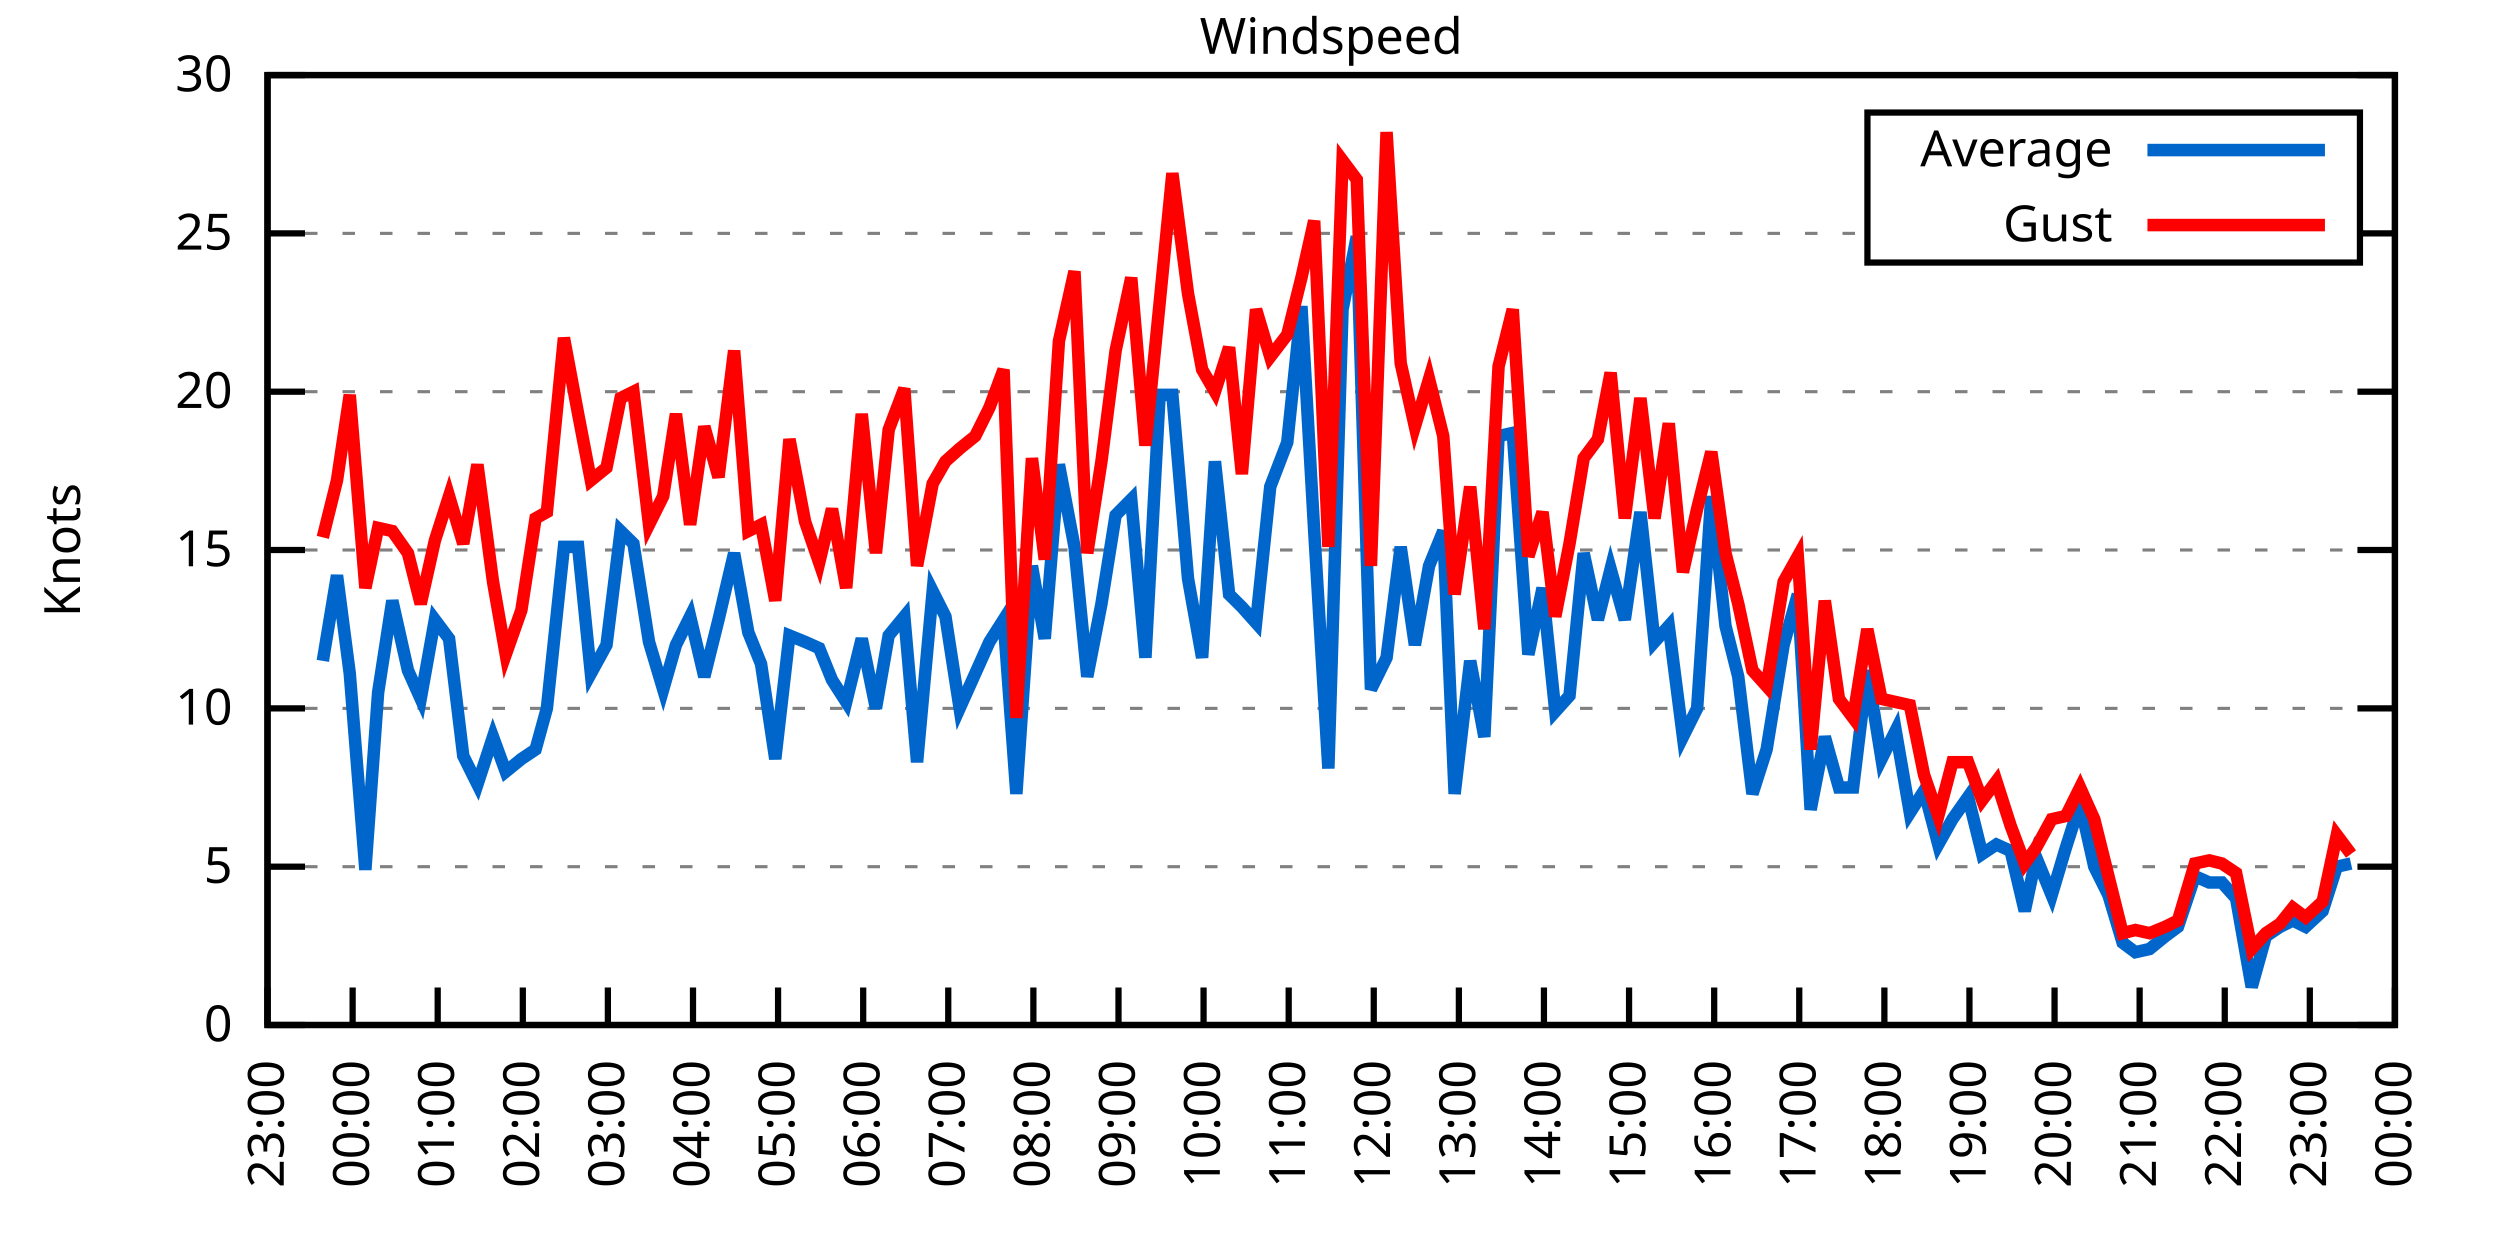
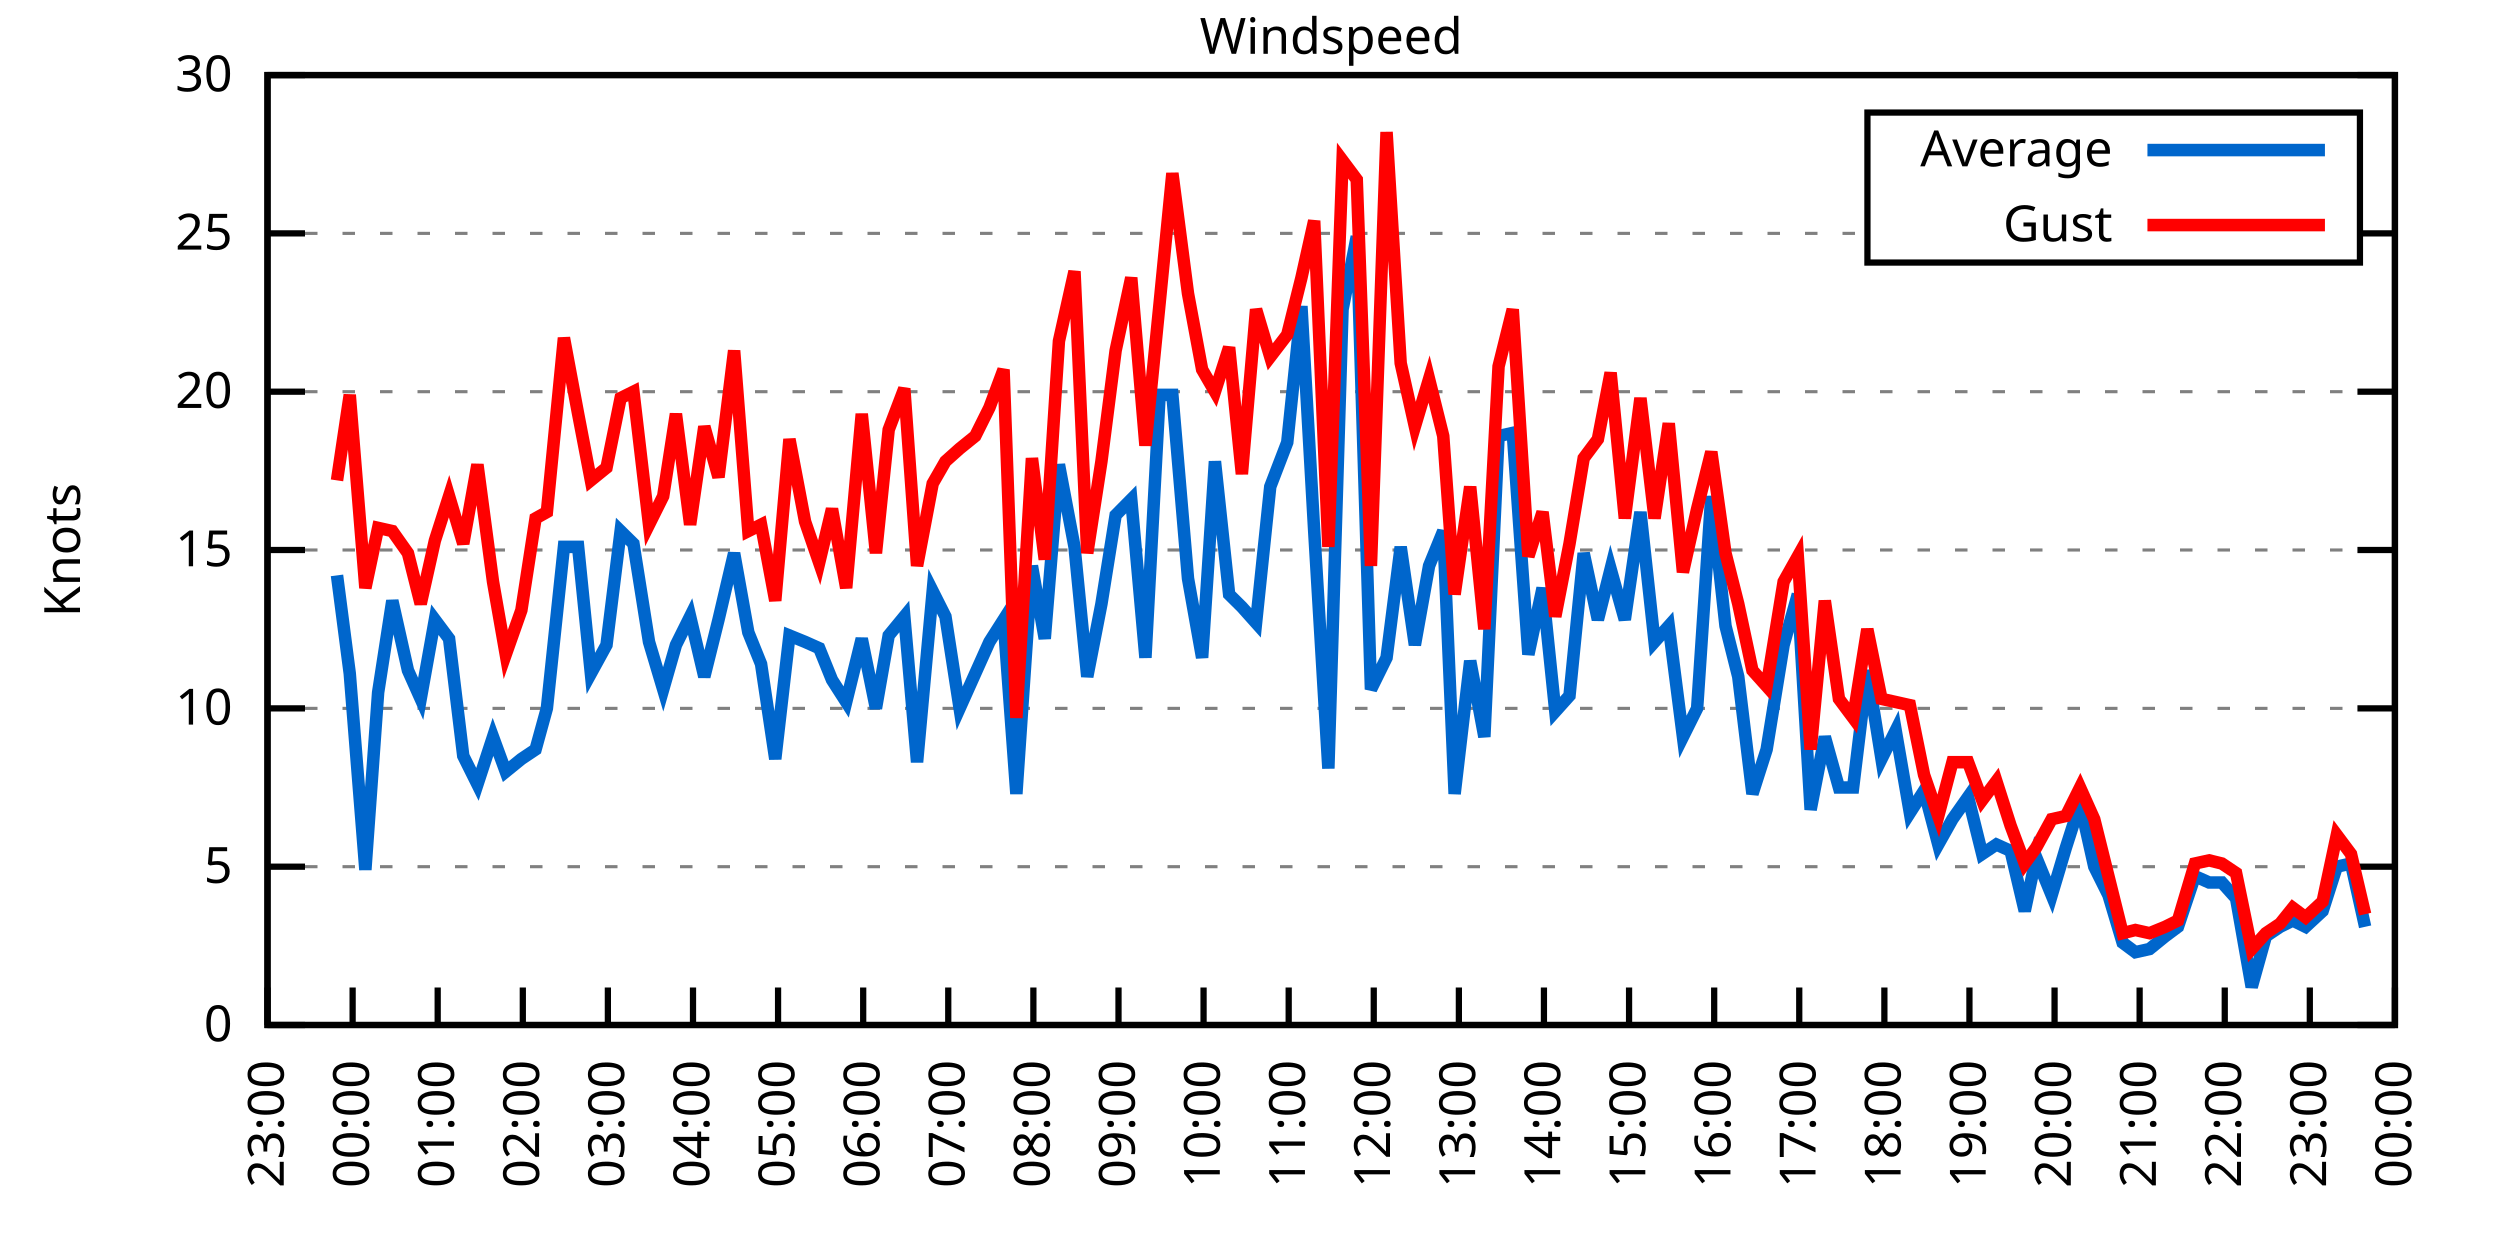
<svg xmlns="http://www.w3.org/2000/svg" xmlns:xlink="http://www.w3.org/1999/xlink" width="400" height="200" viewBox="0 0 400 200">
  <g id="gnuplot_canvas">
    <rect x="0" y="0" width="400" height="200" fill="none" />
    <defs>
      <circle id="gpDot" r="0.5" stroke-width="0.5" stroke="currentColor" />
      <path id="gpPt0" stroke-width="0.333" stroke="currentColor" d="M-1,0 h2 M0,-1 v2" />
      <path id="gpPt1" stroke-width="0.333" stroke="currentColor" d="M-1,-1 L1,1 M1,-1 L-1,1" />
      <path id="gpPt2" stroke-width="0.333" stroke="currentColor" d="M-1,0 L1,0 M0,-1 L0,1 M-1,-1 L1,1 M-1,1 L1,-1" />
      <rect id="gpPt3" stroke-width="0.333" stroke="currentColor" x="-1" y="-1" width="2" height="2" />
      <rect id="gpPt4" stroke-width="0.333" stroke="currentColor" fill="currentColor" x="-1" y="-1" width="2" height="2" />
      <circle id="gpPt5" stroke-width="0.333" stroke="currentColor" cx="0" cy="0" r="1" />
      <use xlink:href="#gpPt5" id="gpPt6" fill="currentColor" stroke="none" />
      <path id="gpPt7" stroke-width="0.333" stroke="currentColor" d="M0,-1.33 L-1.33,0.67 L1.33,0.67 z" />
      <use xlink:href="#gpPt7" id="gpPt8" fill="currentColor" stroke="none" />
      <use xlink:href="#gpPt7" id="gpPt9" stroke="currentColor" transform="rotate(180)" />
      <use xlink:href="#gpPt9" id="gpPt10" fill="currentColor" stroke="none" />
      <use xlink:href="#gpPt3" id="gpPt11" stroke="currentColor" transform="rotate(45)" />
      <use xlink:href="#gpPt11" id="gpPt12" fill="currentColor" stroke="none" />
      <path id="gpPt13" stroke-width="0.333" stroke="currentColor" d="M0,1.330 L1.265,0.411 L0.782,-1.067 L-0.782,-1.076 L-1.265,0.411 z" />
      <use xlink:href="#gpPt13" id="gpPt14" fill="currentColor" stroke="none" />
      <filter id="textbox" filterUnits="objectBoundingBox" x="0" y="0" height="1" width="1">
        <feFlood flood-color="white" flood-opacity="1" result="bgnd" />
        <feComposite in="SourceGraphic" in2="bgnd" operator="atop" />
      </filter>
      <filter id="greybox" filterUnits="objectBoundingBox" x="0" y="0" height="1" width="1">
        <feFlood flood-color="lightgrey" flood-opacity="1" result="grey" />
        <feComposite in="SourceGraphic" in2="grey" operator="atop" />
      </filter>
    </defs>
    <g fill="none" color="white" stroke="currentColor" stroke-width="1.00" stroke-linecap="butt" stroke-linejoin="miter">
</g>
    <g fill="none" color="black" stroke="currentColor" stroke-width="1.00" stroke-linecap="butt" stroke-linejoin="miter">
      <g stroke="none" shape-rendering="crispEdges">
        <polygon fill="rgb(255, 255, 255)" points="42.80,164.00 383.18,164.00 383.18,12.02 42.80,12.02 " />
      </g>
    </g>
    <g fill="none" color="black" stroke="currentColor" stroke-width="1.00" stroke-linecap="butt" stroke-linejoin="miter">
</g>
    <g fill="none" color="black" stroke="black" stroke-width="0.50" stroke-linecap="butt" stroke-linejoin="miter">
</g>
    <g fill="none" color="gray" stroke="currentColor" stroke-width="0.50" stroke-linecap="butt" stroke-linejoin="miter">
      <path stroke="gray" stroke-dasharray="2,4" class="gridline" d="M42.80,164.00 L383.19,164.00  " />
    </g>
    <g fill="none" color="gray" stroke="gray" stroke-width="1.00" stroke-linecap="butt" stroke-linejoin="miter">
</g>
    <g fill="none" color="black" stroke="currentColor" stroke-width="1.00" stroke-linecap="butt" stroke-linejoin="miter">
      <path stroke="black" d="M42.80,164.00 L48.80,164.00 M383.19,164.00 L377.19,164.00  " />
      <g transform="translate(37.20,166.60)" stroke="none" fill="black" font-family="Sans" font-size="8.00" text-anchor="end">
        <text>
          <tspan font-family="Sans"> 0</tspan>
        </text>
      </g>
    </g>
    <g fill="none" color="black" stroke="currentColor" stroke-width="1.00" stroke-linecap="butt" stroke-linejoin="miter">
</g>
    <g fill="none" color="black" stroke="black" stroke-width="0.50" stroke-linecap="butt" stroke-linejoin="miter">
</g>
    <g fill="none" color="gray" stroke="currentColor" stroke-width="0.50" stroke-linecap="butt" stroke-linejoin="miter">
      <path stroke="gray" stroke-dasharray="2,4" class="gridline" d="M42.80,138.67 L383.19,138.67  " />
    </g>
    <g fill="none" color="gray" stroke="gray" stroke-width="1.00" stroke-linecap="butt" stroke-linejoin="miter">
</g>
    <g fill="none" color="black" stroke="currentColor" stroke-width="1.00" stroke-linecap="butt" stroke-linejoin="miter">
      <path stroke="black" d="M42.80,138.67 L48.80,138.67 M383.19,138.67 L377.19,138.67  " />
      <g transform="translate(37.20,141.27)" stroke="none" fill="black" font-family="Sans" font-size="8.00" text-anchor="end">
        <text>
          <tspan font-family="Sans"> 5</tspan>
        </text>
      </g>
    </g>
    <g fill="none" color="black" stroke="currentColor" stroke-width="1.00" stroke-linecap="butt" stroke-linejoin="miter">
</g>
    <g fill="none" color="black" stroke="black" stroke-width="0.50" stroke-linecap="butt" stroke-linejoin="miter">
</g>
    <g fill="none" color="gray" stroke="currentColor" stroke-width="0.50" stroke-linecap="butt" stroke-linejoin="miter">
      <path stroke="gray" stroke-dasharray="2,4" class="gridline" d="M42.80,113.34 L383.19,113.34  " />
    </g>
    <g fill="none" color="gray" stroke="gray" stroke-width="1.00" stroke-linecap="butt" stroke-linejoin="miter">
</g>
    <g fill="none" color="black" stroke="currentColor" stroke-width="1.00" stroke-linecap="butt" stroke-linejoin="miter">
      <path stroke="black" d="M42.80,113.34 L48.80,113.34 M383.19,113.34 L377.19,113.34  " />
      <g transform="translate(37.20,115.94)" stroke="none" fill="black" font-family="Sans" font-size="8.00" text-anchor="end">
        <text>
          <tspan font-family="Sans"> 10</tspan>
        </text>
      </g>
    </g>
    <g fill="none" color="black" stroke="currentColor" stroke-width="1.00" stroke-linecap="butt" stroke-linejoin="miter">
</g>
    <g fill="none" color="black" stroke="black" stroke-width="0.50" stroke-linecap="butt" stroke-linejoin="miter">
</g>
    <g fill="none" color="gray" stroke="currentColor" stroke-width="0.50" stroke-linecap="butt" stroke-linejoin="miter">
      <path stroke="gray" stroke-dasharray="2,4" class="gridline" d="M42.80,88.00 L383.19,88.00  " />
    </g>
    <g fill="none" color="gray" stroke="gray" stroke-width="1.00" stroke-linecap="butt" stroke-linejoin="miter">
</g>
    <g fill="none" color="black" stroke="currentColor" stroke-width="1.00" stroke-linecap="butt" stroke-linejoin="miter">
      <path stroke="black" d="M42.80,88.00 L48.80,88.00 M383.19,88.00 L377.19,88.00  " />
      <g transform="translate(37.20,90.60)" stroke="none" fill="black" font-family="Sans" font-size="8.00" text-anchor="end">
        <text>
          <tspan font-family="Sans"> 15</tspan>
        </text>
      </g>
    </g>
    <g fill="none" color="black" stroke="currentColor" stroke-width="1.00" stroke-linecap="butt" stroke-linejoin="miter">
</g>
    <g fill="none" color="black" stroke="black" stroke-width="0.50" stroke-linecap="butt" stroke-linejoin="miter">
</g>
    <g fill="none" color="gray" stroke="currentColor" stroke-width="0.50" stroke-linecap="butt" stroke-linejoin="miter">
      <path stroke="gray" stroke-dasharray="2,4" class="gridline" d="M42.80,62.67 L383.19,62.67  " />
    </g>
    <g fill="none" color="gray" stroke="gray" stroke-width="1.00" stroke-linecap="butt" stroke-linejoin="miter">
</g>
    <g fill="none" color="black" stroke="currentColor" stroke-width="1.00" stroke-linecap="butt" stroke-linejoin="miter">
      <path stroke="black" d="M42.80,62.67 L48.80,62.67 M383.19,62.67 L377.19,62.67  " />
      <g transform="translate(37.20,65.27)" stroke="none" fill="black" font-family="Sans" font-size="8.00" text-anchor="end">
        <text>
          <tspan font-family="Sans"> 20</tspan>
        </text>
      </g>
    </g>
    <g fill="none" color="black" stroke="currentColor" stroke-width="1.00" stroke-linecap="butt" stroke-linejoin="miter">
</g>
    <g fill="none" color="black" stroke="black" stroke-width="0.50" stroke-linecap="butt" stroke-linejoin="miter">
</g>
    <g fill="none" color="gray" stroke="currentColor" stroke-width="0.50" stroke-linecap="butt" stroke-linejoin="miter">
      <path stroke="gray" stroke-dasharray="2,4" class="gridline" d="M42.80,37.34 L298.79,37.34 M377.59,37.34 L383.19,37.34  " />
    </g>
    <g fill="none" color="gray" stroke="gray" stroke-width="1.00" stroke-linecap="butt" stroke-linejoin="miter">
</g>
    <g fill="none" color="black" stroke="currentColor" stroke-width="1.00" stroke-linecap="butt" stroke-linejoin="miter">
      <path stroke="black" d="M42.80,37.34 L48.80,37.34 M383.19,37.34 L377.19,37.34  " />
      <g transform="translate(37.20,39.94)" stroke="none" fill="black" font-family="Sans" font-size="8.00" text-anchor="end">
        <text>
          <tspan font-family="Sans"> 25</tspan>
        </text>
      </g>
    </g>
    <g fill="none" color="black" stroke="currentColor" stroke-width="1.00" stroke-linecap="butt" stroke-linejoin="miter">
</g>
    <g fill="none" color="black" stroke="black" stroke-width="0.50" stroke-linecap="butt" stroke-linejoin="miter">
</g>
    <g fill="none" color="gray" stroke="currentColor" stroke-width="0.50" stroke-linecap="butt" stroke-linejoin="miter">
      <path stroke="gray" stroke-dasharray="2,4" class="gridline" d="M42.80,12.01 L383.19,12.01  " />
    </g>
    <g fill="none" color="gray" stroke="gray" stroke-width="1.00" stroke-linecap="butt" stroke-linejoin="miter">
</g>
    <g fill="none" color="black" stroke="currentColor" stroke-width="1.00" stroke-linecap="butt" stroke-linejoin="miter">
      <path stroke="black" d="M42.80,12.01 L48.80,12.01 M383.19,12.01 L377.19,12.01  " />
      <g transform="translate(37.20,14.61)" stroke="none" fill="black" font-family="Sans" font-size="8.00" text-anchor="end">
        <text>
          <tspan font-family="Sans"> 30</tspan>
        </text>
      </g>
    </g>
    <g fill="none" color="black" stroke="currentColor" stroke-width="1.00" stroke-linecap="butt" stroke-linejoin="miter">
      <path stroke="black" d="M42.80,164.00 L42.80,158.00  " />
      <g transform="translate(45.40,169.60) rotate(270.00)" stroke="none" fill="black" font-family="Sans" font-size="8.00" text-anchor="end">
        <text>
          <tspan font-family="Sans">23:00</tspan>
        </text>
      </g>
    </g>
    <g fill="none" color="black" stroke="currentColor" stroke-width="1.00" stroke-linecap="butt" stroke-linejoin="miter">
      <path stroke="black" d="M56.42,164.00 L56.42,158.00  " />
      <g transform="translate(59.02,169.60) rotate(270.00)" stroke="none" fill="black" font-family="Sans" font-size="8.00" text-anchor="end">
        <text>
          <tspan font-family="Sans">00:00</tspan>
        </text>
      </g>
    </g>
    <g fill="none" color="black" stroke="currentColor" stroke-width="1.00" stroke-linecap="butt" stroke-linejoin="miter">
      <path stroke="black" d="M70.03,164.00 L70.03,158.00  " />
      <g transform="translate(72.63,169.60) rotate(270.00)" stroke="none" fill="black" font-family="Sans" font-size="8.00" text-anchor="end">
        <text>
          <tspan font-family="Sans">01:00</tspan>
        </text>
      </g>
    </g>
    <g fill="none" color="black" stroke="currentColor" stroke-width="1.00" stroke-linecap="butt" stroke-linejoin="miter">
      <path stroke="black" d="M83.65,164.00 L83.65,158.00  " />
      <g transform="translate(86.25,169.60) rotate(270.00)" stroke="none" fill="black" font-family="Sans" font-size="8.00" text-anchor="end">
        <text>
          <tspan font-family="Sans">02:00</tspan>
        </text>
      </g>
    </g>
    <g fill="none" color="black" stroke="currentColor" stroke-width="1.00" stroke-linecap="butt" stroke-linejoin="miter">
      <path stroke="black" d="M97.26,164.00 L97.26,158.00  " />
      <g transform="translate(99.86,169.60) rotate(270.00)" stroke="none" fill="black" font-family="Sans" font-size="8.00" text-anchor="end">
        <text>
          <tspan font-family="Sans">03:00</tspan>
        </text>
      </g>
    </g>
    <g fill="none" color="black" stroke="currentColor" stroke-width="1.00" stroke-linecap="butt" stroke-linejoin="miter">
      <path stroke="black" d="M110.88,164.00 L110.88,158.00  " />
      <g transform="translate(113.48,169.60) rotate(270.00)" stroke="none" fill="black" font-family="Sans" font-size="8.00" text-anchor="end">
        <text>
          <tspan font-family="Sans">04:00</tspan>
        </text>
      </g>
    </g>
    <g fill="none" color="black" stroke="currentColor" stroke-width="1.00" stroke-linecap="butt" stroke-linejoin="miter">
      <path stroke="black" d="M124.49,164.00 L124.49,158.00  " />
      <g transform="translate(127.09,169.60) rotate(270.00)" stroke="none" fill="black" font-family="Sans" font-size="8.00" text-anchor="end">
        <text>
          <tspan font-family="Sans">05:00</tspan>
        </text>
      </g>
    </g>
    <g fill="none" color="black" stroke="currentColor" stroke-width="1.00" stroke-linecap="butt" stroke-linejoin="miter">
      <path stroke="black" d="M138.11,164.00 L138.11,158.00  " />
      <g transform="translate(140.71,169.60) rotate(270.00)" stroke="none" fill="black" font-family="Sans" font-size="8.00" text-anchor="end">
        <text>
          <tspan font-family="Sans">06:00</tspan>
        </text>
      </g>
    </g>
    <g fill="none" color="black" stroke="currentColor" stroke-width="1.00" stroke-linecap="butt" stroke-linejoin="miter">
      <path stroke="black" d="M151.72,164.00 L151.72,158.00  " />
      <g transform="translate(154.32,169.60) rotate(270.00)" stroke="none" fill="black" font-family="Sans" font-size="8.00" text-anchor="end">
        <text>
          <tspan font-family="Sans">07:00</tspan>
        </text>
      </g>
    </g>
    <g fill="none" color="black" stroke="currentColor" stroke-width="1.00" stroke-linecap="butt" stroke-linejoin="miter">
      <path stroke="black" d="M165.34,164.00 L165.34,158.00  " />
      <g transform="translate(167.94,169.60) rotate(270.00)" stroke="none" fill="black" font-family="Sans" font-size="8.00" text-anchor="end">
        <text>
          <tspan font-family="Sans">08:00</tspan>
        </text>
      </g>
    </g>
    <g fill="none" color="black" stroke="currentColor" stroke-width="1.00" stroke-linecap="butt" stroke-linejoin="miter">
      <path stroke="black" d="M178.96,164.00 L178.96,158.00  " />
      <g transform="translate(181.56,169.60) rotate(270.00)" stroke="none" fill="black" font-family="Sans" font-size="8.00" text-anchor="end">
        <text>
          <tspan font-family="Sans">09:00</tspan>
        </text>
      </g>
    </g>
    <g fill="none" color="black" stroke="currentColor" stroke-width="1.00" stroke-linecap="butt" stroke-linejoin="miter">
      <path stroke="black" d="M192.57,164.00 L192.57,158.00  " />
      <g transform="translate(195.17,169.60) rotate(270.00)" stroke="none" fill="black" font-family="Sans" font-size="8.00" text-anchor="end">
        <text>
          <tspan font-family="Sans">10:00</tspan>
        </text>
      </g>
    </g>
    <g fill="none" color="black" stroke="currentColor" stroke-width="1.00" stroke-linecap="butt" stroke-linejoin="miter">
      <path stroke="black" d="M206.19,164.00 L206.19,158.00  " />
      <g transform="translate(208.79,169.60) rotate(270.00)" stroke="none" fill="black" font-family="Sans" font-size="8.00" text-anchor="end">
        <text>
          <tspan font-family="Sans">11:00</tspan>
        </text>
      </g>
    </g>
    <g fill="none" color="black" stroke="currentColor" stroke-width="1.00" stroke-linecap="butt" stroke-linejoin="miter">
      <path stroke="black" d="M219.80,164.00 L219.80,158.00  " />
      <g transform="translate(222.40,169.60) rotate(270.00)" stroke="none" fill="black" font-family="Sans" font-size="8.00" text-anchor="end">
        <text>
          <tspan font-family="Sans">12:00</tspan>
        </text>
      </g>
    </g>
    <g fill="none" color="black" stroke="currentColor" stroke-width="1.00" stroke-linecap="butt" stroke-linejoin="miter">
      <path stroke="black" d="M233.42,164.00 L233.42,158.00  " />
      <g transform="translate(236.02,169.60) rotate(270.00)" stroke="none" fill="black" font-family="Sans" font-size="8.00" text-anchor="end">
        <text>
          <tspan font-family="Sans">13:00</tspan>
        </text>
      </g>
    </g>
    <g fill="none" color="black" stroke="currentColor" stroke-width="1.00" stroke-linecap="butt" stroke-linejoin="miter">
      <path stroke="black" d="M247.03,164.00 L247.03,158.00  " />
      <g transform="translate(249.63,169.60) rotate(270.00)" stroke="none" fill="black" font-family="Sans" font-size="8.00" text-anchor="end">
        <text>
          <tspan font-family="Sans">14:00</tspan>
        </text>
      </g>
    </g>
    <g fill="none" color="black" stroke="currentColor" stroke-width="1.00" stroke-linecap="butt" stroke-linejoin="miter">
      <path stroke="black" d="M260.65,164.00 L260.65,158.00  " />
      <g transform="translate(263.25,169.60) rotate(270.00)" stroke="none" fill="black" font-family="Sans" font-size="8.00" text-anchor="end">
        <text>
          <tspan font-family="Sans">15:00</tspan>
        </text>
      </g>
    </g>
    <g fill="none" color="black" stroke="currentColor" stroke-width="1.00" stroke-linecap="butt" stroke-linejoin="miter">
      <path stroke="black" d="M274.27,164.00 L274.27,158.00  " />
      <g transform="translate(276.87,169.60) rotate(270.00)" stroke="none" fill="black" font-family="Sans" font-size="8.00" text-anchor="end">
        <text>
          <tspan font-family="Sans">16:00</tspan>
        </text>
      </g>
    </g>
    <g fill="none" color="black" stroke="currentColor" stroke-width="1.00" stroke-linecap="butt" stroke-linejoin="miter">
      <path stroke="black" d="M287.88,164.00 L287.88,158.00  " />
      <g transform="translate(290.48,169.60) rotate(270.00)" stroke="none" fill="black" font-family="Sans" font-size="8.00" text-anchor="end">
        <text>
          <tspan font-family="Sans">17:00</tspan>
        </text>
      </g>
    </g>
    <g fill="none" color="black" stroke="currentColor" stroke-width="1.00" stroke-linecap="butt" stroke-linejoin="miter">
      <path stroke="black" d="M301.50,164.00 L301.50,158.00  " />
      <g transform="translate(304.10,169.60) rotate(270.00)" stroke="none" fill="black" font-family="Sans" font-size="8.00" text-anchor="end">
        <text>
          <tspan font-family="Sans">18:00</tspan>
        </text>
      </g>
    </g>
    <g fill="none" color="black" stroke="currentColor" stroke-width="1.00" stroke-linecap="butt" stroke-linejoin="miter">
      <path stroke="black" d="M315.11,164.00 L315.11,158.00  " />
      <g transform="translate(317.71,169.60) rotate(270.00)" stroke="none" fill="black" font-family="Sans" font-size="8.00" text-anchor="end">
        <text>
          <tspan font-family="Sans">19:00</tspan>
        </text>
      </g>
    </g>
    <g fill="none" color="black" stroke="currentColor" stroke-width="1.00" stroke-linecap="butt" stroke-linejoin="miter">
      <path stroke="black" d="M328.73,164.00 L328.73,158.00  " />
      <g transform="translate(331.33,169.60) rotate(270.00)" stroke="none" fill="black" font-family="Sans" font-size="8.00" text-anchor="end">
        <text>
          <tspan font-family="Sans">20:00</tspan>
        </text>
      </g>
    </g>
    <g fill="none" color="black" stroke="currentColor" stroke-width="1.00" stroke-linecap="butt" stroke-linejoin="miter">
      <path stroke="black" d="M342.34,164.00 L342.34,158.00  " />
      <g transform="translate(344.94,169.60) rotate(270.00)" stroke="none" fill="black" font-family="Sans" font-size="8.00" text-anchor="end">
        <text>
          <tspan font-family="Sans">21:00</tspan>
        </text>
      </g>
    </g>
    <g fill="none" color="black" stroke="currentColor" stroke-width="1.00" stroke-linecap="butt" stroke-linejoin="miter">
      <path stroke="black" d="M355.96,164.00 L355.96,158.00  " />
      <g transform="translate(358.56,169.60) rotate(270.00)" stroke="none" fill="black" font-family="Sans" font-size="8.00" text-anchor="end">
        <text>
          <tspan font-family="Sans">22:00</tspan>
        </text>
      </g>
    </g>
    <g fill="none" color="black" stroke="currentColor" stroke-width="1.00" stroke-linecap="butt" stroke-linejoin="miter">
      <path stroke="black" d="M369.57,164.00 L369.57,158.00  " />
      <g transform="translate(372.17,169.60) rotate(270.00)" stroke="none" fill="black" font-family="Sans" font-size="8.00" text-anchor="end">
        <text>
          <tspan font-family="Sans">23:00</tspan>
        </text>
      </g>
    </g>
    <g fill="none" color="black" stroke="currentColor" stroke-width="1.00" stroke-linecap="butt" stroke-linejoin="miter">
      <path stroke="black" d="M383.19,164.00 L383.19,158.00  " />
      <g transform="translate(385.79,169.60) rotate(270.00)" stroke="none" fill="black" font-family="Sans" font-size="8.00" text-anchor="end">
        <text>
          <tspan font-family="Sans">00:00</tspan>
        </text>
      </g>
    </g>
    <g fill="none" color="black" stroke="currentColor" stroke-width="1.00" stroke-linecap="butt" stroke-linejoin="miter">
</g>
    <g fill="none" color="black" stroke="currentColor" stroke-width="1.00" stroke-linecap="butt" stroke-linejoin="miter">
      <path stroke="black" d="M42.80,12.01 L42.80,164.00 L383.19,164.00 L383.19,12.01 L42.80,12.01 Z  " />
    </g>
    <g fill="none" color="black" stroke="currentColor" stroke-width="1.00" stroke-linecap="butt" stroke-linejoin="miter">
</g>
    <g fill="none" color="black" stroke="currentColor" stroke-width="1.00" stroke-linecap="butt" stroke-linejoin="miter">
      <path stroke="black" d="M298.79,42.01 L298.79,18.01 L377.59,18.01 L377.59,42.01 L298.79,42.01 Z  " />
    </g>
    <g id="Windspeed_plot_1">
      <g fill="none" color="white" stroke="black" stroke-width="2.00" stroke-linecap="butt" stroke-linejoin="miter">
</g>
      <g fill="none" color="black" stroke="currentColor" stroke-width="2.00" stroke-linecap="butt" stroke-linejoin="miter">
        <g transform="translate(337.99,26.61)" stroke="none" fill="black" font-family="Sans" font-size="8.00" text-anchor="end">
          <text>
            <tspan font-family="Sans">Average</tspan>
          </text>
        </g>
      </g>
      <g fill="none" color="black" stroke="currentColor" stroke-width="2.00" stroke-linecap="butt" stroke-linejoin="miter">
-         <path stroke="rgb(  0, 102, 204)" d="M343.59,24.01 L371.99,24.01 M51.65,105.74 L53.92,92.06 L55.96,107.76 L58.46,139.17 L60.50,110.80 L62.77,96.11   L65.27,107.26 L67.31,111.82 L69.58,99.15 L71.85,102.19 L74.12,120.94 L76.39,125.50 L78.88,117.90 L80.92,123.47   L83.42,121.44 L85.69,119.92 L87.50,113.34 L90.23,87.50 L92.50,87.50 L94.54,107.76 L97.04,103.20 L99.30,84.97   L101.35,86.99 L103.84,102.70 L106.11,110.30 L108.15,103.20 L110.42,98.64 L112.69,108.27 L114.96,99.15 L117.46,88.51   L119.73,101.18 L121.77,106.24 L124.04,121.44 L126.31,101.68 L128.81,102.70 L131.07,103.71 L133.12,108.78 L135.39,112.32   L137.88,102.19 L140.15,113.34 L142.19,101.68 L144.69,98.64 L146.73,121.95 L149.23,94.59 L151.27,98.64 L153.54,113.34   L156.04,107.76 L158.31,102.70 L160.57,99.15 L162.62,127.02 L165.11,90.54 L167.16,102.19 L169.43,74.33 L171.92,87.50   L173.96,108.27 L176.23,96.62 L178.50,82.43 L181.00,79.90 L183.27,105.23 L185.54,63.18 L187.58,63.18 L190.08,92.56   L192.34,105.23 L194.39,73.82 L196.66,95.10 L198.70,97.12 L200.97,99.66 L203.24,77.87 L205.96,70.78 L208.23,48.99   L210.27,84.97 L212.54,122.96 L214.81,49.50 L217.08,37.85 L219.35,110.30 L221.85,105.23 L224.11,87.50 L226.38,103.20   L228.65,90.54 L230.92,84.97 L232.74,127.02 L235.23,105.74 L237.50,117.90 L239.77,69.77 L242.04,69.26 L244.54,104.72   L246.81,94.08 L248.85,113.84 L251.12,111.31 L253.39,88.51 L255.66,99.15 L257.70,91.04 L259.97,99.15 L262.47,81.93   L264.73,102.70 L267.00,100.16 L269.27,117.90 L271.54,113.34 L273.81,79.39 L276.08,100.16 L278.12,108.27 L280.39,127.02   L282.66,119.92 L285.38,103.20 L287.65,95.10 L289.70,129.55 L291.97,117.90 L294.23,126.00 L296.50,126.00 L298.77,107.26   L301.04,121.44 L303.31,116.88 L305.58,130.06 L307.85,126.51 L310.12,135.12 L312.39,131.07 L314.89,127.52 L317.15,136.64   L319.42,135.12 L321.69,136.14 L323.96,145.76 L325.78,137.15 L328.27,143.23 L330.54,135.63 L332.81,128.54 L335.08,138.67   L337.35,143.23 L339.62,150.83 L341.66,152.35 L343.93,151.84 L346.43,149.81 L348.47,148.29 L351.19,140.19 L353.46,141.20   L355.50,141.20 L357.77,143.73 L360.27,157.92 L362.54,149.81 L364.81,148.29 L366.85,147.28 L368.89,148.29 L371.62,145.76   L373.89,138.67 L376.16,138.16  " />
+         <path stroke="rgb(  0, 102, 204)" d="M343.59,24.01 L371.99,24.01 M53.92,92.06 L55.96,107.76 L58.46,139.17 L60.50,110.80 L62.77,96.11 L65.27,107.26   L67.31,111.82 L69.58,99.15 L71.85,102.19 L74.12,120.94 L76.39,125.50 L78.88,117.90 L80.92,123.47 L83.42,121.44   L85.69,119.92 L87.50,113.34 L90.23,87.50 L92.50,87.50 L94.54,107.76 L97.04,103.20 L99.30,84.97 L101.35,86.99   L103.84,102.70 L106.11,110.30 L108.15,103.20 L110.42,98.64 L112.69,108.27 L114.96,99.15 L117.46,88.51 L119.73,101.18   L121.77,106.24 L124.04,121.44 L126.31,101.68 L128.81,102.70 L131.07,103.71 L133.12,108.78 L135.39,112.32 L137.88,102.19   L140.15,113.34 L142.19,101.68 L144.69,98.64 L146.73,121.95 L149.23,94.59 L151.27,98.64 L153.54,113.34 L156.04,107.76   L158.31,102.70 L160.57,99.15 L162.62,127.02 L165.11,90.54 L167.16,102.19 L169.43,74.33 L171.92,87.50 L173.96,108.27   L176.23,96.62 L178.50,82.43 L181.00,79.90 L183.27,105.23 L185.54,63.18 L187.58,63.18 L190.08,92.56 L192.34,105.23   L194.39,73.82 L196.66,95.10 L198.70,97.12 L200.97,99.66 L203.24,77.87 L205.96,70.78 L208.23,48.99 L210.27,84.97   L212.54,122.96 L214.81,49.50 L217.08,37.85 L219.35,110.30 L221.85,105.23 L224.11,87.50 L226.38,103.20 L228.65,90.54   L230.92,84.97 L232.74,127.02 L235.23,105.74 L237.50,117.90 L239.77,69.77 L242.04,69.26 L244.54,104.72 L246.81,94.08   L248.85,113.84 L251.12,111.31 L253.39,88.51 L255.66,99.15 L257.70,91.04 L259.97,99.15 L262.47,81.93 L264.73,102.70   L267.00,100.16 L269.27,117.90 L271.54,113.34 L273.81,79.39 L276.08,100.16 L278.12,108.27 L280.39,127.02 L282.66,119.92   L285.38,103.20 L287.65,95.10 L289.70,129.55 L291.97,117.90 L294.23,126.00 L296.50,126.00 L298.77,107.26 L301.04,121.44   L303.31,116.88 L305.58,130.06 L307.85,126.51 L310.12,135.12 L312.39,131.07 L314.89,127.52 L317.15,136.64 L319.42,135.12   L321.69,136.14 L323.96,145.76 L325.78,137.15 L328.27,143.23 L330.54,135.63 L332.81,128.54 L335.08,138.67 L337.35,143.23   L339.62,150.83 L341.66,152.35 L343.93,151.84 L346.43,149.81 L348.47,148.29 L351.19,140.19 L353.46,141.20 L355.50,141.20   L357.77,143.73 L360.27,157.92 L362.54,149.81 L364.81,148.29 L366.85,147.28 L368.89,148.29 L371.62,145.76 L373.89,138.67   L376.16,138.16 L378.42,148.29  " />
      </g>
    </g>
    <g id="Windspeed_plot_2">
      <g fill="none" color="black" stroke="currentColor" stroke-width="2.00" stroke-linecap="butt" stroke-linejoin="miter">
        <g transform="translate(337.99,38.61)" stroke="none" fill="black" font-family="Sans" font-size="8.00" text-anchor="end">
          <text>
            <tspan font-family="Sans">Gust</tspan>
          </text>
        </g>
      </g>
      <g fill="none" color="black" stroke="currentColor" stroke-width="2.00" stroke-linecap="butt" stroke-linejoin="miter">
-         <path stroke="rgb(255,   0,   0)" d="M343.59,36.01 L371.99,36.01 M51.65,85.98 L53.92,76.86 L55.96,63.18 L58.46,94.08 L60.50,84.46 L62.77,84.97   L65.27,88.51 L67.31,96.62 L69.58,86.49 L71.85,79.39 L74.12,86.99 L76.39,74.33 L78.88,93.07 L80.92,104.72   L83.42,97.63 L85.69,82.94 L87.50,81.93 L90.23,54.06 L92.50,66.22 L94.54,76.86 L97.04,74.83 L99.30,63.69   L101.35,62.67 L103.84,83.95 L106.11,79.39 L108.15,66.22 L110.42,83.95 L112.69,68.25 L114.96,76.35 L117.46,56.09   L119.73,84.97 L121.77,83.95 L124.04,96.11 L126.31,70.27 L128.81,83.45 L131.07,90.03 L133.12,81.42 L135.39,94.08   L137.88,66.22 L140.15,88.51 L142.19,68.75 L144.69,62.17 L146.73,90.54 L149.23,77.37 L151.27,73.82 L153.54,71.79   L156.04,69.77 L158.31,65.21 L160.57,59.13 L162.62,114.86 L165.11,73.31 L167.16,89.52 L169.43,54.57 L171.92,43.42   L173.96,88.51 L176.23,73.82 L178.50,56.09 L181.00,44.43 L183.27,71.29 L185.54,48.49 L187.58,27.72 L190.08,46.97   L192.34,59.13 L194.39,62.67 L196.66,55.58 L198.70,75.85 L200.97,49.50 L203.24,57.10 L205.96,53.55 L208.23,44.43   L210.27,35.32 L212.54,87.50 L214.81,25.69 L217.08,28.73 L219.35,90.54 L221.85,21.13 L224.11,58.11 L226.38,68.25   L228.65,60.65 L230.92,69.77 L232.74,95.10 L235.23,77.87 L237.50,100.67 L239.77,58.62 L242.04,49.50 L244.54,89.02   L246.81,81.93 L248.85,98.64 L251.12,86.99 L253.39,73.31 L255.66,70.27 L257.70,59.63 L259.97,82.94 L262.47,63.69   L264.73,82.94 L267.00,67.74 L269.27,91.55 L271.54,81.42 L273.81,72.30 L276.08,88.51 L278.12,96.62 L280.39,107.26   L282.66,109.79 L285.38,93.07 L287.65,89.02 L289.70,119.92 L291.97,96.11 L294.23,111.82 L296.50,114.86 L298.77,100.67   L301.04,111.82 L303.31,112.32 L305.58,112.83 L307.85,123.98 L310.12,130.56 L312.39,121.95 L314.89,121.95 L317.15,128.03   L319.42,124.99 L321.69,132.08 L323.96,138.16 L325.78,135.63 L328.27,131.07 L330.54,130.56 L332.81,126.00 L335.08,131.07   L337.35,140.19 L339.62,149.31 L341.66,148.80 L343.93,149.31 L346.43,148.29 L348.47,147.28 L351.19,138.16 L353.46,137.66   L355.50,138.16 L357.77,139.68 L360.27,151.84 L362.54,149.31 L364.81,147.79 L366.85,145.25 L368.89,146.77 L371.62,144.24   L373.89,133.60 L376.16,136.64  " />
+         <path stroke="rgb(255,   0,   0)" d="M343.59,36.01 L371.99,36.01 M53.92,76.86 L55.96,63.18 L58.46,94.08 L60.50,84.46 L62.77,84.97 L65.27,88.51   L67.31,96.62 L69.58,86.49 L71.85,79.39 L74.12,86.99 L76.39,74.33 L78.88,93.07 L80.92,104.72 L83.42,97.63   L85.69,82.94 L87.50,81.93 L90.23,54.06 L92.50,66.22 L94.54,76.86 L97.04,74.83 L99.30,63.69 L101.35,62.67   L103.84,83.95 L106.11,79.39 L108.15,66.22 L110.42,83.95 L112.69,68.25 L114.96,76.35 L117.46,56.09 L119.73,84.97   L121.77,83.95 L124.04,96.11 L126.31,70.27 L128.81,83.45 L131.07,90.03 L133.12,81.42 L135.39,94.08 L137.88,66.22   L140.15,88.51 L142.19,68.75 L144.69,62.17 L146.73,90.54 L149.23,77.37 L151.27,73.82 L153.54,71.79 L156.04,69.77   L158.31,65.21 L160.57,59.13 L162.62,114.86 L165.11,73.31 L167.16,89.52 L169.43,54.57 L171.92,43.42 L173.96,88.51   L176.23,73.82 L178.50,56.09 L181.00,44.43 L183.27,71.29 L185.54,48.49 L187.58,27.72 L190.08,46.97 L192.34,59.13   L194.39,62.67 L196.66,55.58 L198.70,75.85 L200.97,49.50 L203.24,57.10 L205.96,53.55 L208.23,44.43 L210.27,35.32   L212.54,87.50 L214.81,25.69 L217.08,28.73 L219.35,90.54 L221.85,21.13 L224.11,58.11 L226.38,68.25 L228.65,60.65   L230.92,69.77 L232.74,95.10 L235.23,77.87 L237.50,100.67 L239.77,58.62 L242.04,49.50 L244.54,89.02 L246.81,81.93   L248.85,98.64 L251.12,86.99 L253.39,73.31 L255.66,70.27 L257.70,59.63 L259.97,82.94 L262.47,63.69 L264.73,82.94   L267.00,67.74 L269.27,91.55 L271.54,81.42 L273.81,72.30 L276.08,88.51 L278.12,96.62 L280.39,107.26 L282.66,109.79   L285.38,93.07 L287.65,89.02 L289.70,119.92 L291.97,96.11 L294.23,111.82 L296.50,114.86 L298.77,100.67 L301.04,111.82   L303.31,112.32 L305.58,112.83 L307.85,123.98 L310.12,130.56 L312.39,121.95 L314.89,121.95 L317.15,128.03 L319.42,124.99   L321.69,132.08 L323.96,138.16 L325.78,135.63 L328.27,131.07 L330.54,130.56 L332.81,126.00 L335.08,131.07 L337.35,140.19   L339.62,149.31 L341.66,148.80 L343.93,149.31 L346.43,148.29 L348.47,147.28 L351.19,138.16 L353.46,137.66 L355.50,138.16   L357.77,139.68 L360.27,151.84 L362.54,149.31 L364.81,147.79 L366.85,145.25 L368.89,146.77 L371.62,144.24 L373.89,133.60   L376.16,136.64 L378.42,146.27  " />
      </g>
    </g>
    <g fill="none" color="black" stroke="currentColor" stroke-width="2.00" stroke-linecap="butt" stroke-linejoin="miter">
</g>
    <g fill="none" color="black" stroke="black" stroke-width="1.00" stroke-linecap="butt" stroke-linejoin="miter">
</g>
    <g fill="none" color="black" stroke="currentColor" stroke-width="1.00" stroke-linecap="butt" stroke-linejoin="miter">
      <path stroke="black" d="M42.80,12.01 L42.80,164.00 L383.19,164.00 L383.19,12.01 L42.80,12.01 Z  " />
      <g transform="translate(12.80,88.01) rotate(270.00)" stroke="none" fill="black" font-family="Sans" font-size="8.00" text-anchor="middle">
        <text>
          <tspan font-family="Sans">Knots</tspan>
        </text>
      </g>
    </g>
    <g fill="none" color="black" stroke="currentColor" stroke-width="1.00" stroke-linecap="butt" stroke-linejoin="miter">
</g>
    <g fill="none" color="black" stroke="currentColor" stroke-width="1.00" stroke-linecap="butt" stroke-linejoin="miter">
      <g transform="translate(212.99,8.61)" stroke="none" fill="black" font-family="Sans" font-size="8.00" text-anchor="middle">
        <text>
          <tspan font-family="Sans">Windspeed</tspan>
        </text>
      </g>
    </g>
    <g fill="none" color="black" stroke="currentColor" stroke-width="1.00" stroke-linecap="butt" stroke-linejoin="miter">
</g>
  </g>
</svg>
